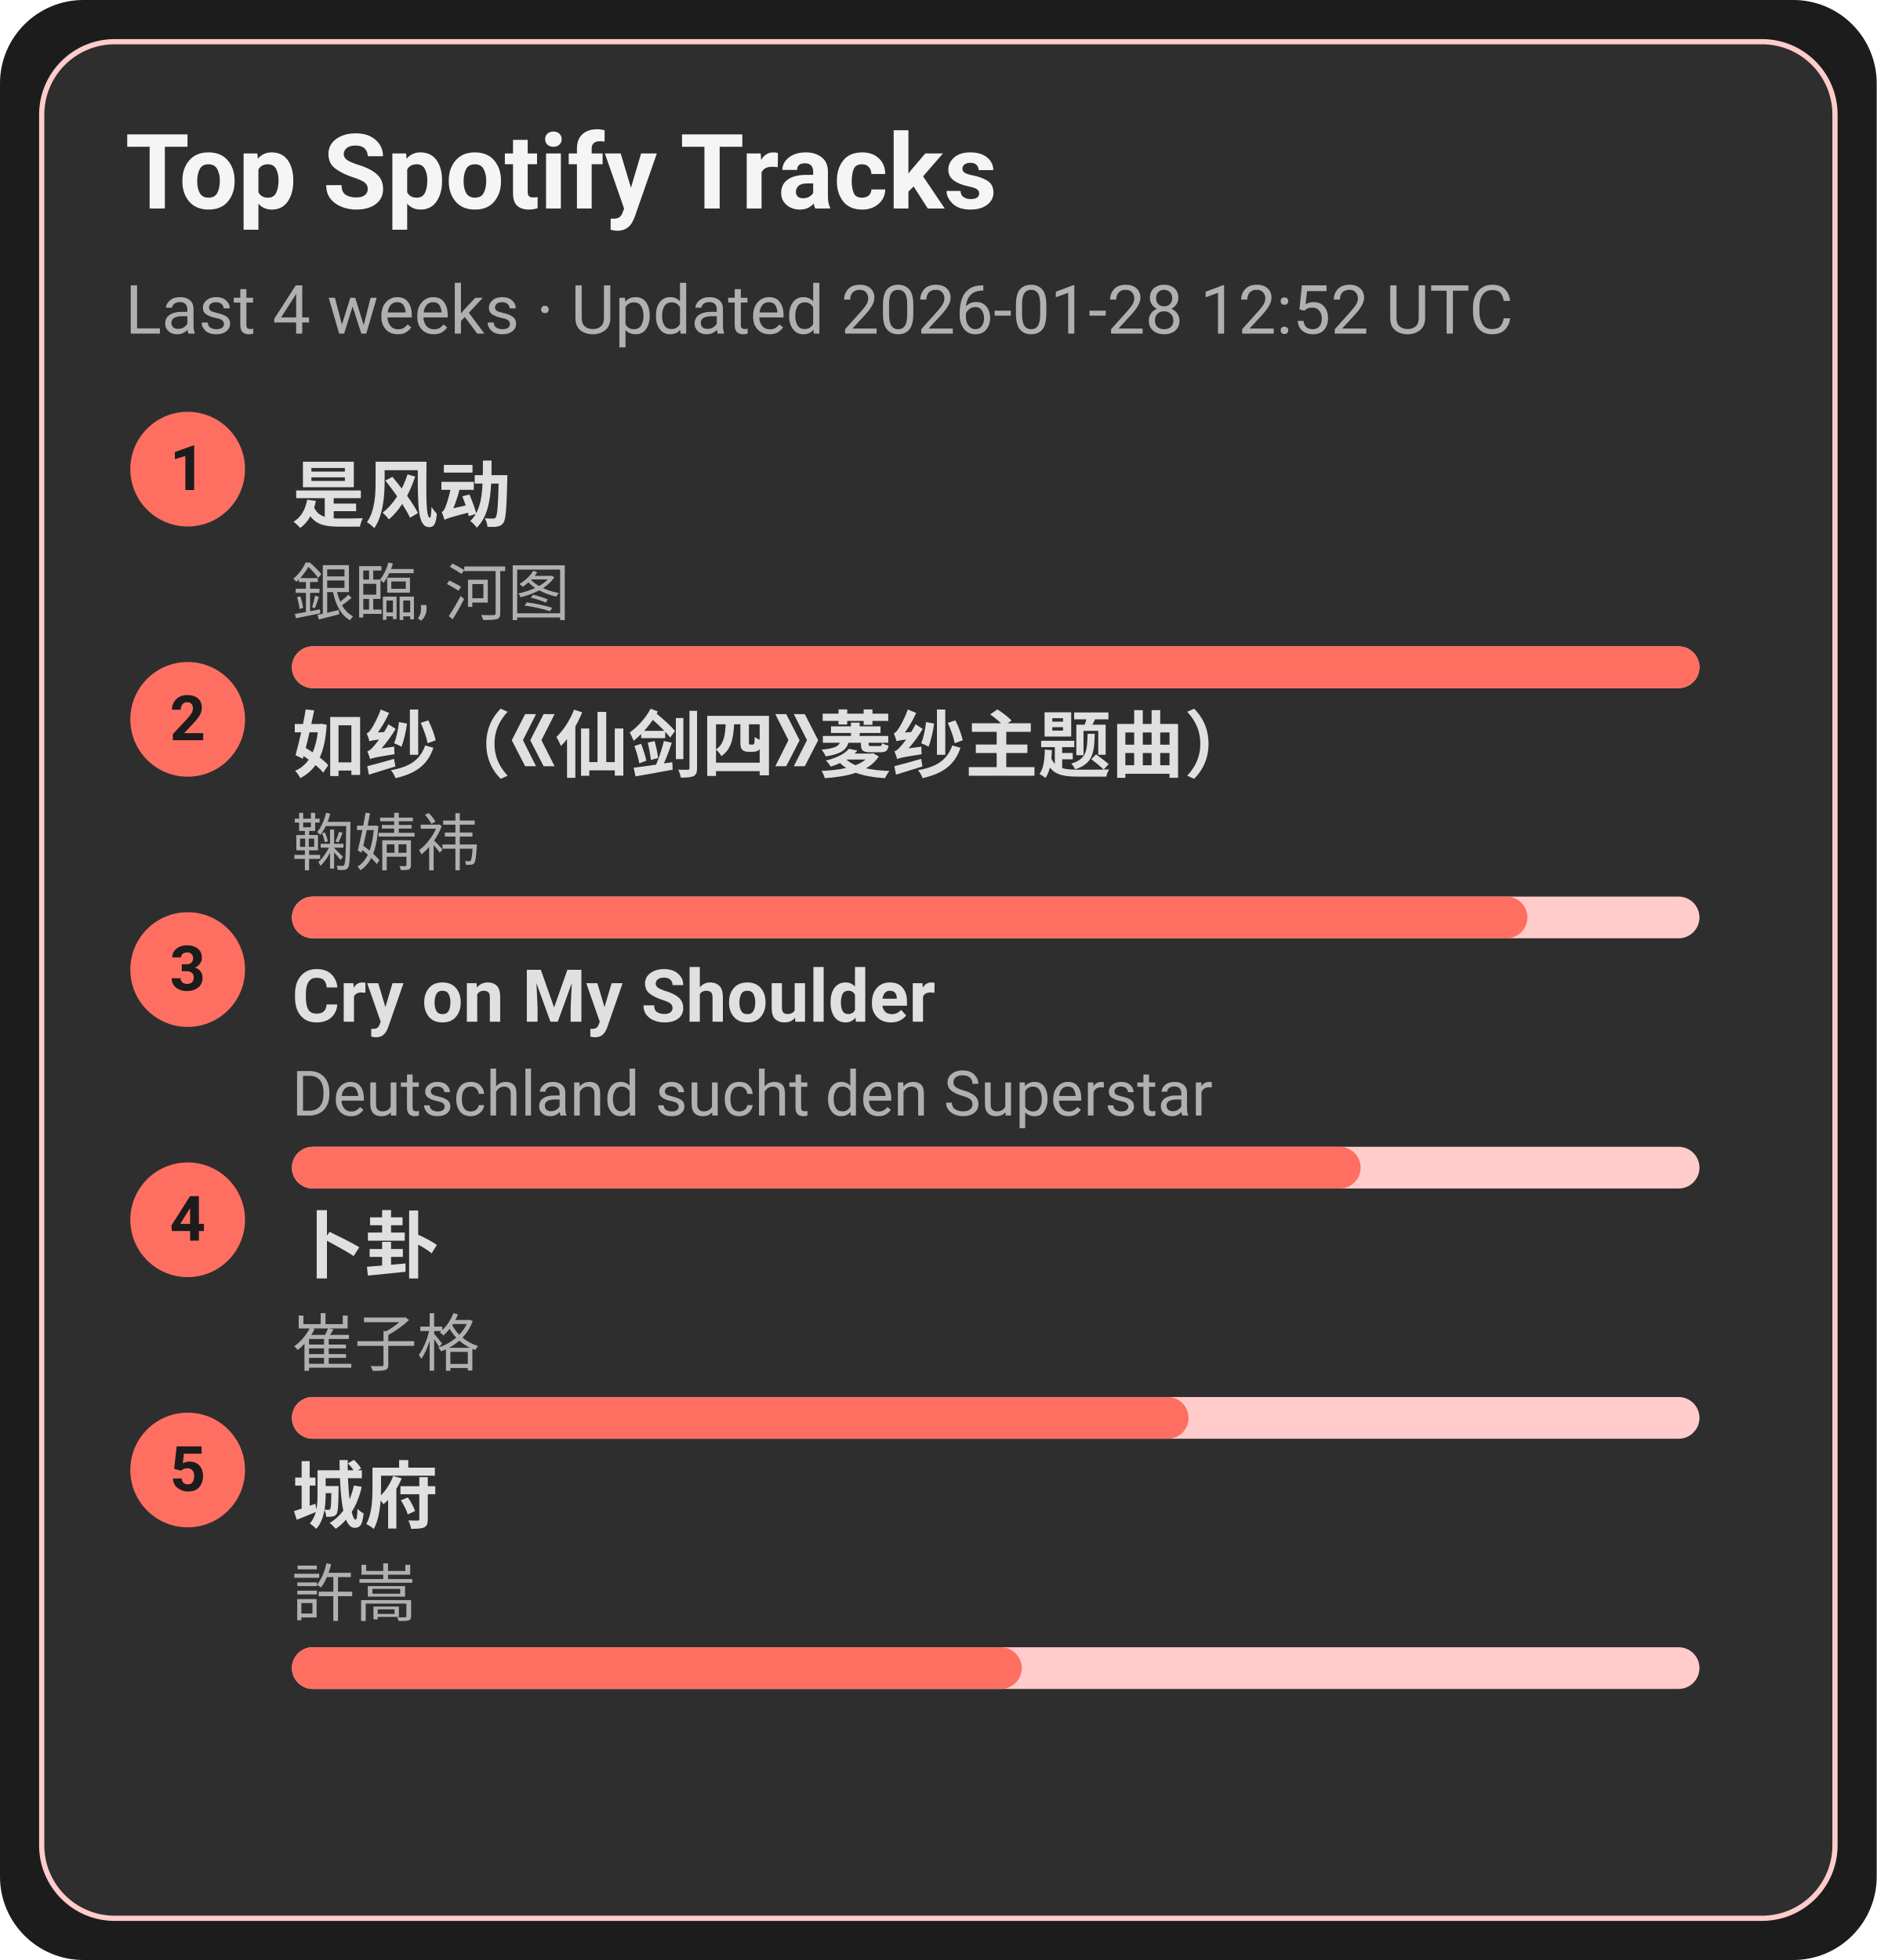
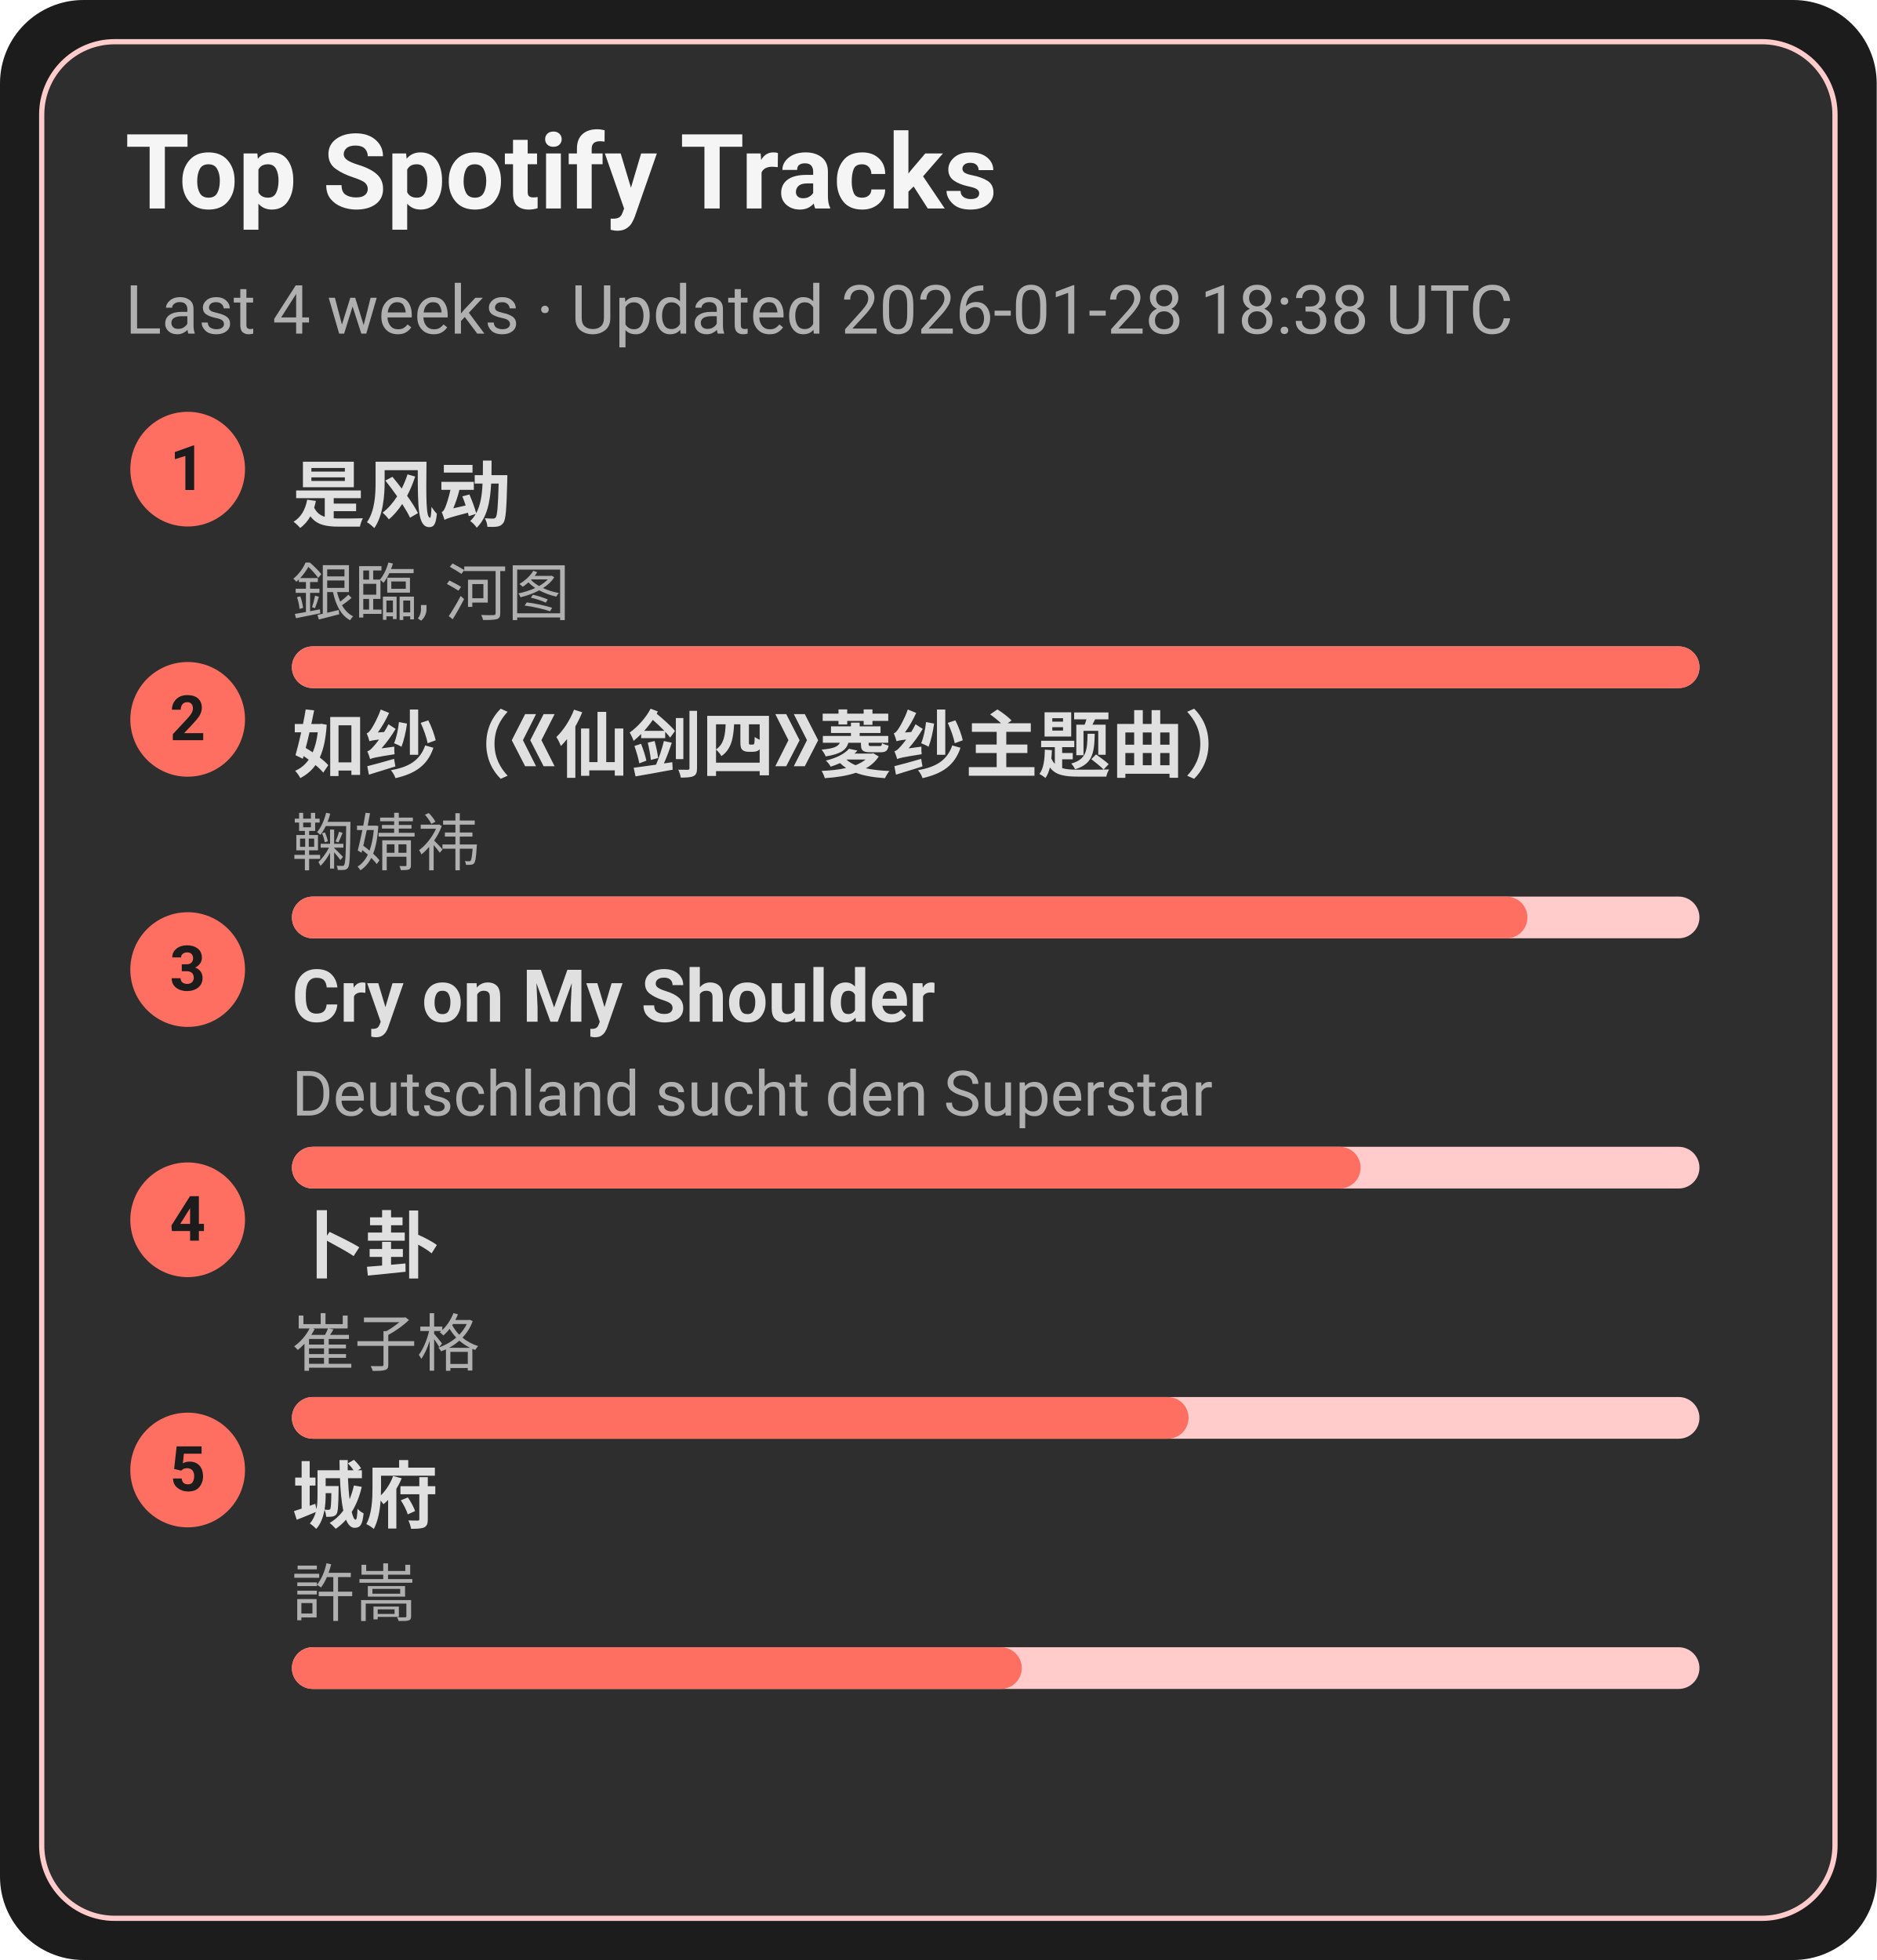
<svg xmlns="http://www.w3.org/2000/svg" width="360" height="376" viewBox="0 0 360 376">
  <style>text{font-family:-apple-system,BlinkMacSystemFont,Segoe UI,Roboto,Ubuntu,Helvetica Neue,Arial,Noto Sans,sans-serif}</style>
  <rect width="360" height="376" rx="16" fill="#1c1c1c" />
  <rect x="8" y="8" width="344" height="360" rx="14" fill="#2e2e2e" stroke="#ffcccb" />
  <text x="24" y="40" font-size="20" fill="#f5f5f5" font-weight="600">Top Spotify Tracks</text>
-   <text x="24" y="64" font-size="13" fill="#b0b0b0">Last 4 weeks · Updated 2026-01-28 12:52 UTC</text>
+   <text x="24" y="64" font-size="13" fill="#b0b0b0">Last 4 weeks · Updated 2026-01-28 18:38 UTC</text>
  <circle cx="36" cy="90" r="11" fill="#ff6f61" />
  <text x="36" y="94" text-anchor="middle" font-size="12" fill="#1c1c1c" font-weight="700">1</text>
  <a href="https://open.spotify.com/track/3lePQ8c4jq7bTePsXEmslh" target="_blank" rel="noopener noreferrer">
    <text x="56" y="100" font-size="14" fill="#e0e0e0" font-weight="600">是风动</text>
  </a>
  <text x="56" y="118" font-size="12" fill="#b0b0b0">銀臨, 河图</text>
  <rect x="56" y="124" width="270" height="8" rx="4" fill="#ffcccb" />
  <rect x="56" y="124" width="270" height="8" rx="4" fill="#ff6f61" />
  <circle cx="36" cy="138" r="11" fill="#ff6f61" />
  <text x="36" y="142" text-anchor="middle" font-size="12" fill="#1c1c1c" font-weight="700">2</text>
  <a href="https://open.spotify.com/track/69FUNgvEVkNbHq43lgvdme" target="_blank" rel="noopener noreferrer">
    <text x="56" y="148" font-size="14" fill="#e0e0e0" font-weight="600">如纱（《仙剑四》菱纱主题曲）</text>
  </a>
  <text x="56" y="166" font-size="12" fill="#b0b0b0">鞠婧祎</text>
  <rect x="56" y="172" width="270" height="8" rx="4" fill="#ffcccb" />
  <rect x="56" y="172" width="237" height="8" rx="4" fill="#ff6f61" />
  <circle cx="36" cy="186" r="11" fill="#ff6f61" />
  <text x="36" y="190" text-anchor="middle" font-size="12" fill="#1c1c1c" font-weight="700">3</text>
  <a href="https://open.spotify.com/track/6usmG2MoD0C0Lc2pNgCVWV" target="_blank" rel="noopener noreferrer">
    <text x="56" y="196" font-size="14" fill="#e0e0e0" font-weight="600">Cry on My Shoulder</text>
  </a>
  <text x="56" y="214" font-size="12" fill="#b0b0b0">Deutschland sucht den Superstar</text>
  <rect x="56" y="220" width="270" height="8" rx="4" fill="#ffcccb" />
  <rect x="56" y="220" width="205" height="8" rx="4" fill="#ff6f61" />
  <circle cx="36" cy="234" r="11" fill="#ff6f61" />
  <text x="36" y="238" text-anchor="middle" font-size="12" fill="#1c1c1c" font-weight="700">4</text>
  <a href="https://open.spotify.com/track/4ToeYifpQaikbYa7krOD6s" target="_blank" rel="noopener noreferrer">
    <text x="56" y="244" font-size="14" fill="#e0e0e0" font-weight="600">卜卦</text>
  </a>
  <text x="56" y="262" font-size="12" fill="#b0b0b0">崔子格</text>
  <rect x="56" y="268" width="270" height="8" rx="4" fill="#ffcccb" />
  <rect x="56" y="268" width="172" height="8" rx="4" fill="#ff6f61" />
  <circle cx="36" cy="282" r="11" fill="#ff6f61" />
  <text x="36" y="286" text-anchor="middle" font-size="12" fill="#1c1c1c" font-weight="700">5</text>
  <a href="https://open.spotify.com/track/4AmlSf7hye0QVpnHCcEoEw" target="_blank" rel="noopener noreferrer">
    <text x="56" y="292" font-size="14" fill="#e0e0e0" font-weight="600">城府</text>
  </a>
  <text x="56" y="310" font-size="12" fill="#b0b0b0">許嵩</text>
  <rect x="56" y="316" width="270" height="8" rx="4" fill="#ffcccb" />
  <rect x="56" y="316" width="140" height="8" rx="4" fill="#ff6f61" />
</svg>
